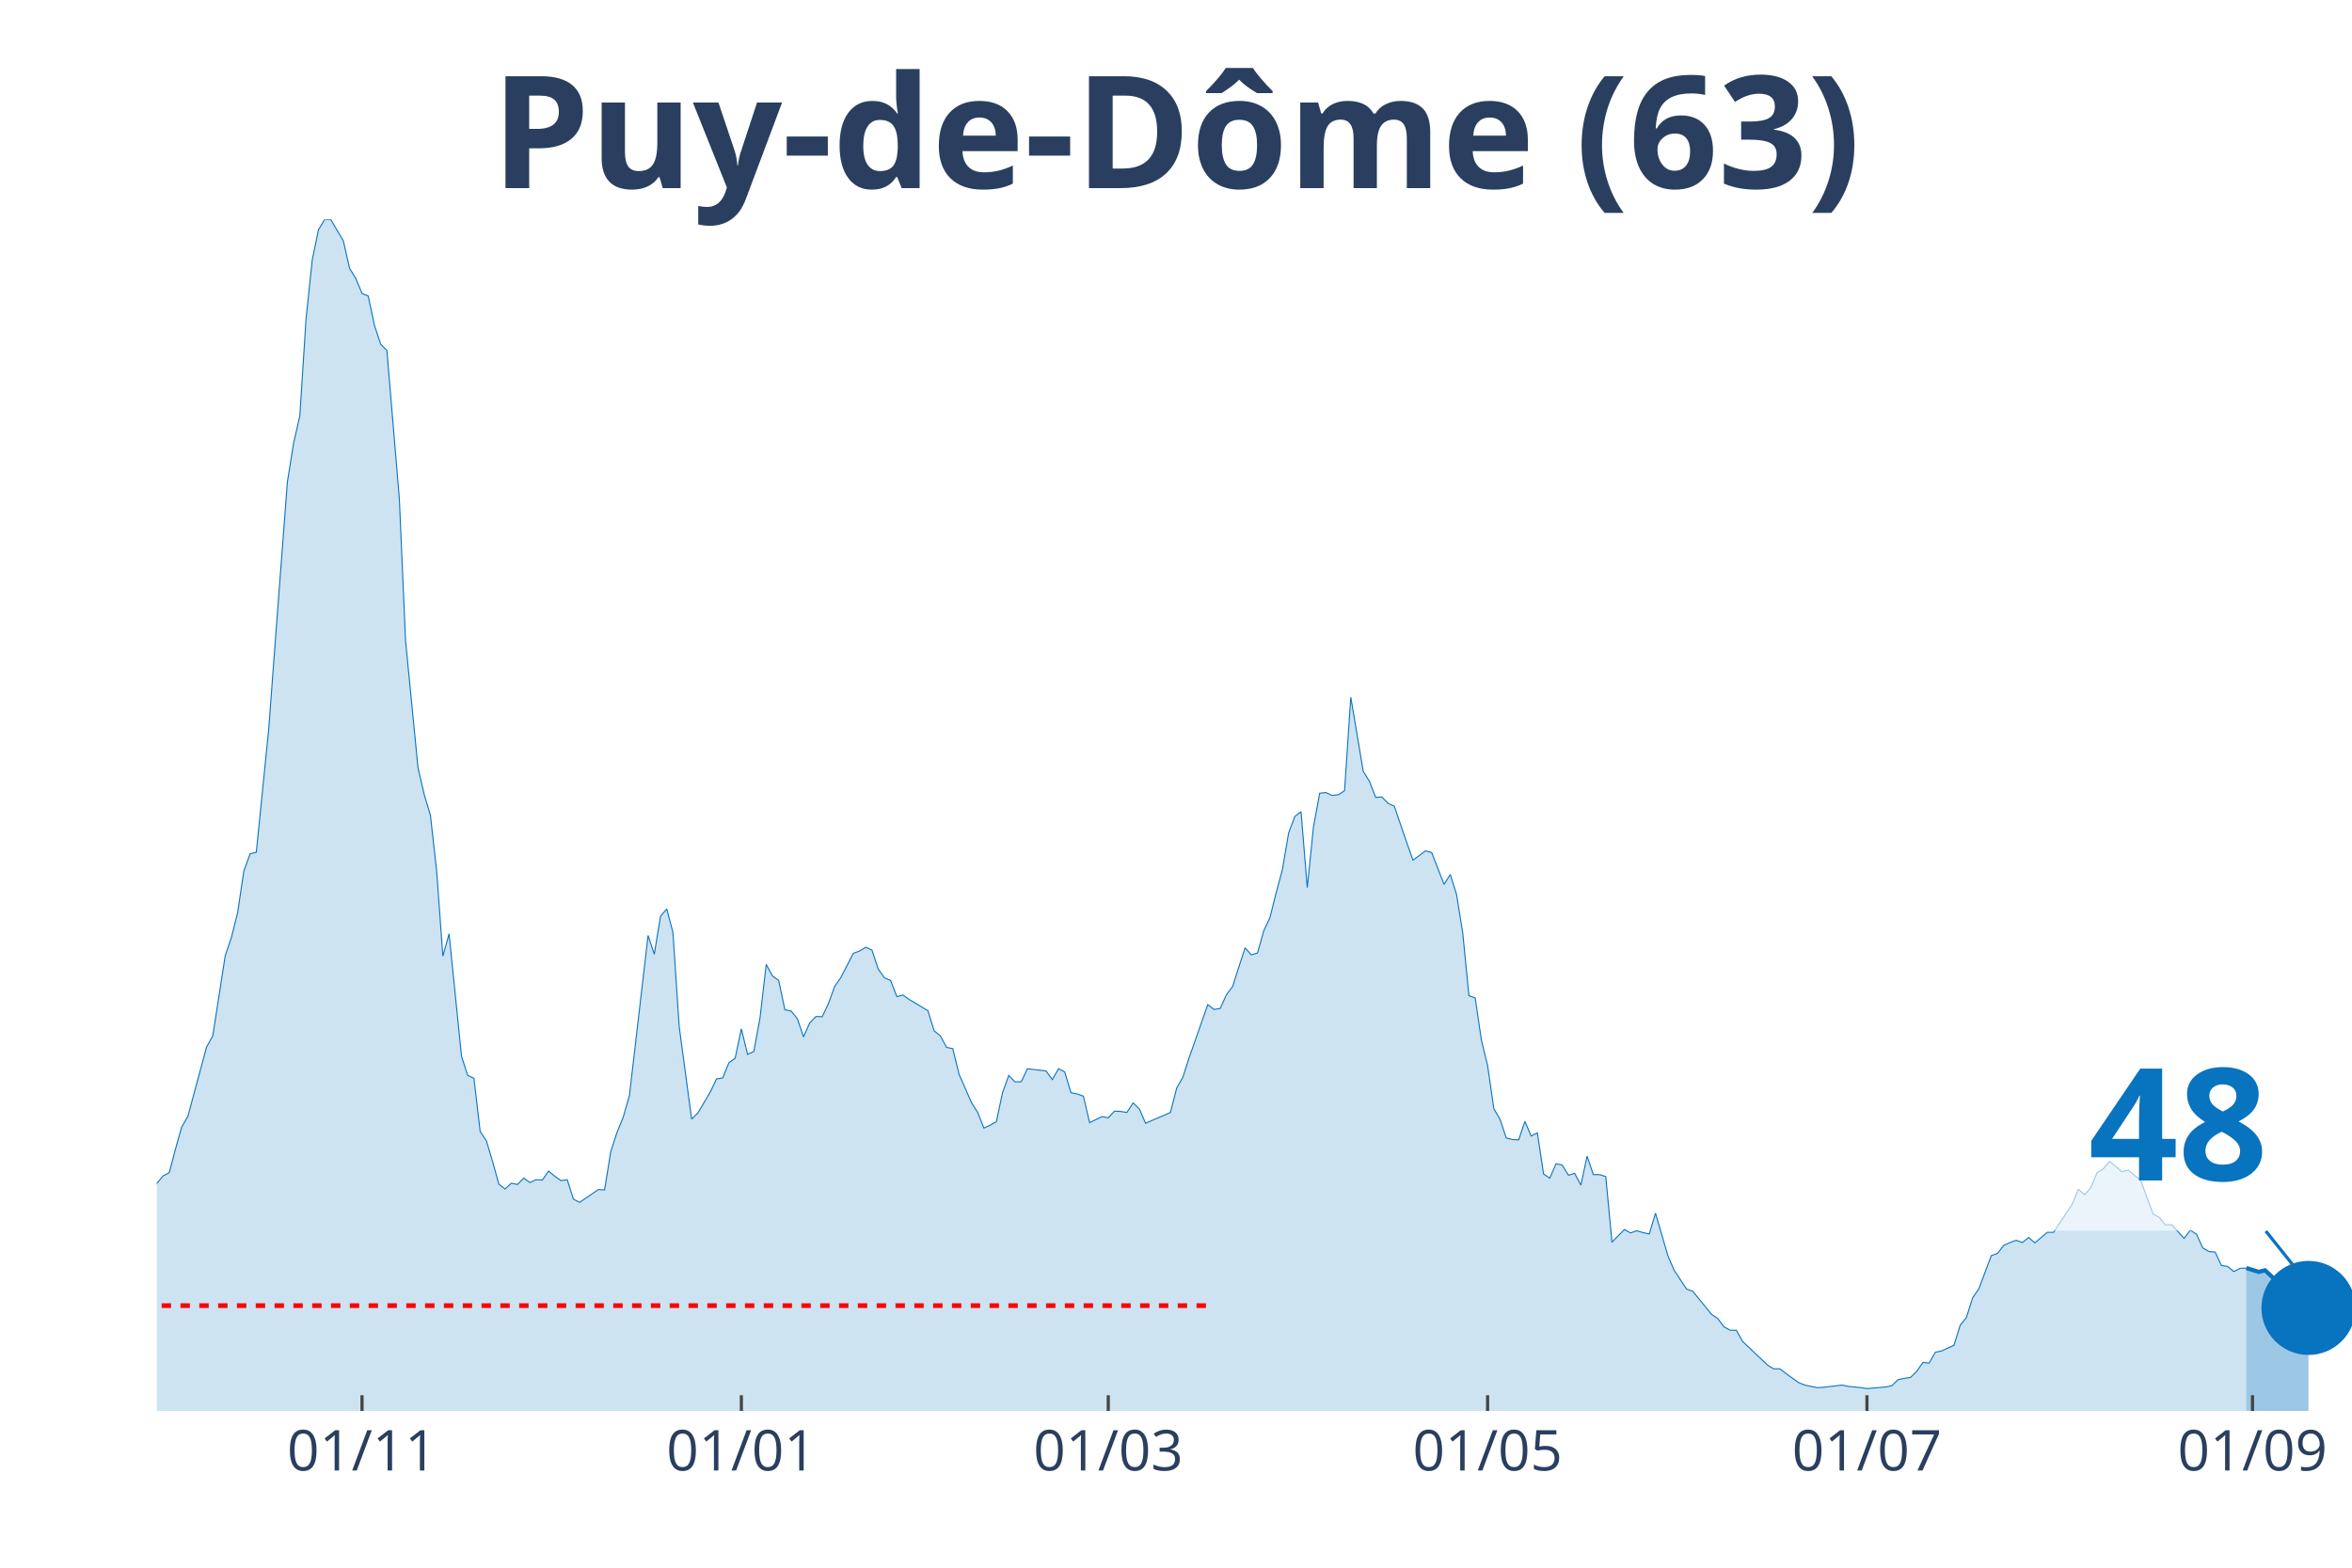
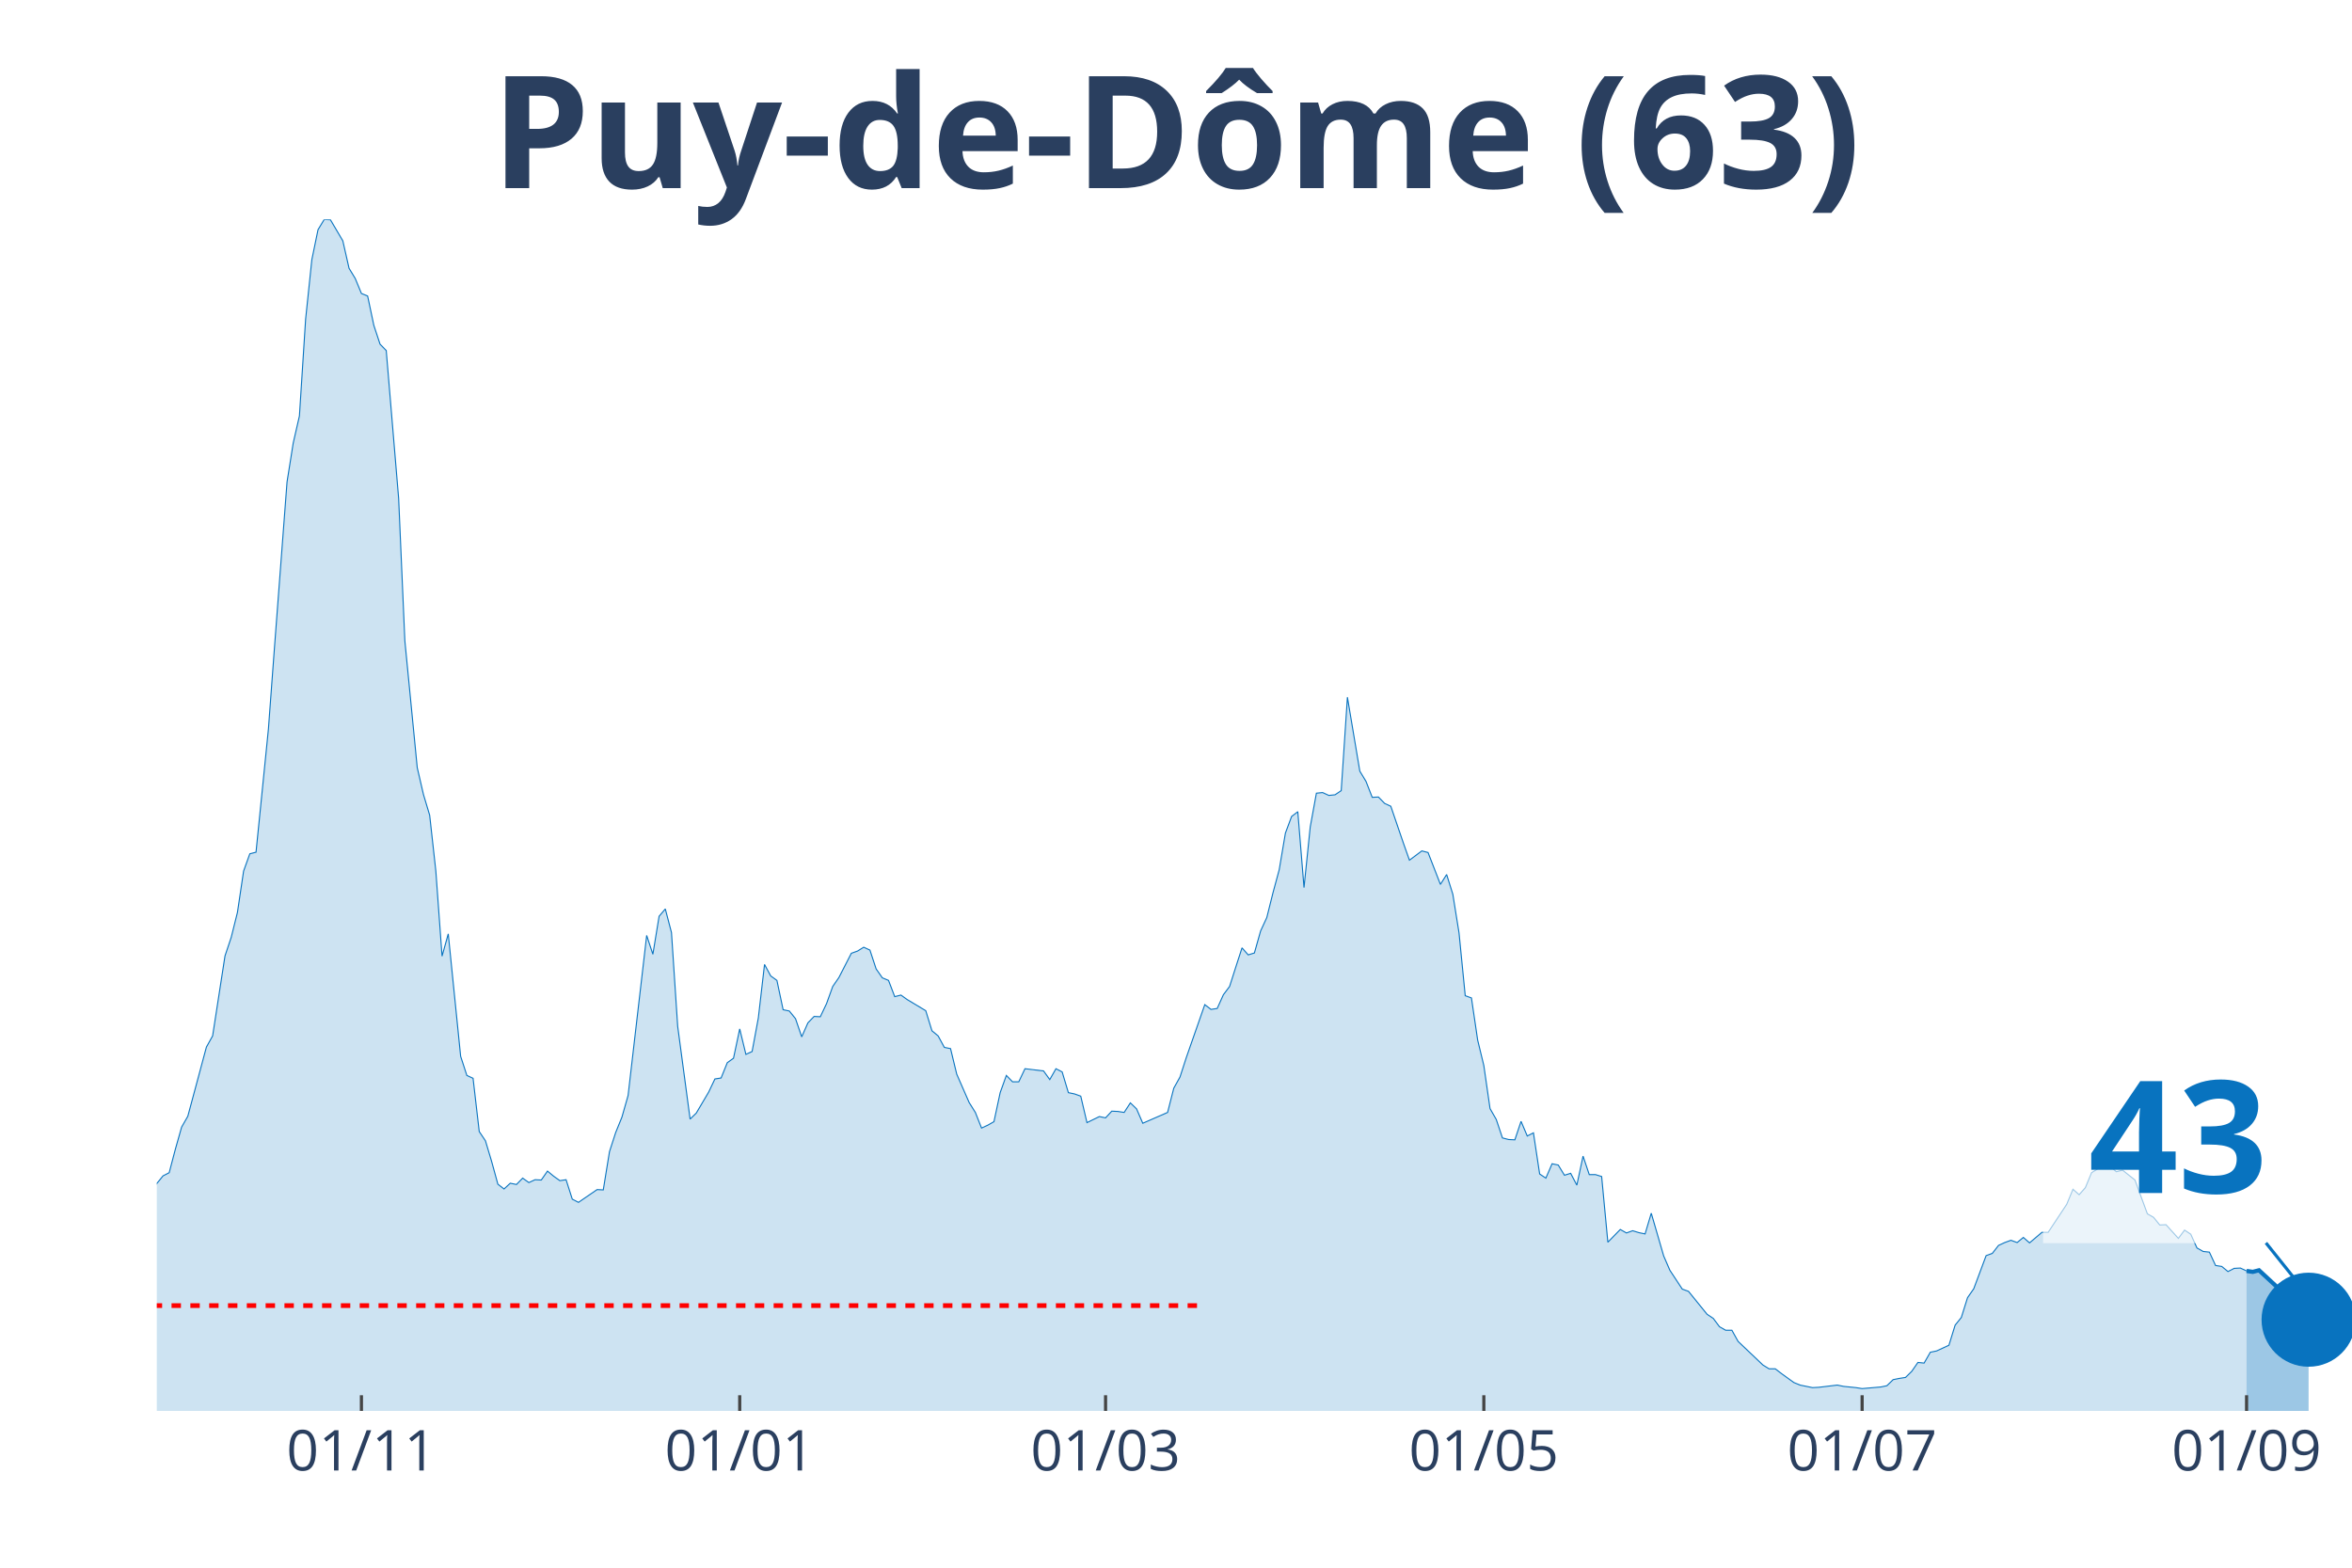
<svg xmlns="http://www.w3.org/2000/svg" class="main-svg" width="1125" height="750" style="" viewBox="0 0 750 500">
  <rect x="0" y="0" width="750" height="500" style="fill: rgb(0, 0, 0); fill-opacity: 0;" />
-   <defs id="defs-41a6c5">
+   <defs id="defs-f16230">
    <g class="clips">
-       <clipPath id="clip41a6c5xyplot" class="plotclip">
+       <clipPath id="clipf16230xyplot" class="plotclip">
        <rect width="700" height="380" />
      </clipPath>
-       <clipPath class="axesclip" id="clip41a6c5x">
+       <clipPath class="axesclip" id="clipf16230x">
        <rect x="50" y="0" width="700" height="500" />
      </clipPath>
-       <clipPath class="axesclip" id="clip41a6c5y">
+       <clipPath class="axesclip" id="clipf16230y">
        <rect x="0" y="70" width="750" height="380" />
      </clipPath>
-       <clipPath class="axesclip" id="clip41a6c5xy">
+       <clipPath class="axesclip" id="clipf16230xy">
        <rect x="50" y="70" width="700" height="380" />
      </clipPath>
    </g>
    <g class="gradients" />
  </defs>
  <g class="bglayer">
    <rect class="bg" x="50" y="70" width="700" height="380" style="fill: rgb(0, 0, 0); fill-opacity: 0; stroke-width: 0;" />
  </g>
  <g class="layer-below">
    <g class="imagelayer" />
    <g class="shapelayer" />
  </g>
  <g class="cartesianlayer">
    <g class="subplot xy">
      <g class="layer-subplot">
        <g class="shapelayer" />
        <g class="imagelayer" />
      </g>
      <g class="gridlayer">
        <g class="x">
-           <path class="xgrid crisp" transform="translate(115.44,0)" d="M0,70v380" style="stroke: rgb(255, 255, 255); stroke-opacity: 1; stroke-width: 1px;" />
-           <path class="xgrid crisp" transform="translate(236.4,0)" d="M0,70v380" style="stroke: rgb(255, 255, 255); stroke-opacity: 1; stroke-width: 1px;" />
-           <path class="xgrid crisp" transform="translate(353.4,0)" d="M0,70v380" style="stroke: rgb(255, 255, 255); stroke-opacity: 1; stroke-width: 1px;" />
-           <path class="xgrid crisp" transform="translate(474.36,0)" d="M0,70v380" style="stroke: rgb(255, 255, 255); stroke-opacity: 1; stroke-width: 1px;" />
-           <path class="xgrid crisp" transform="translate(595.33,0)" d="M0,70v380" style="stroke: rgb(255, 255, 255); stroke-opacity: 1; stroke-width: 1px;" />
-           <path class="xgrid crisp" transform="translate(718.27,0)" d="M0,70v380" style="stroke: rgb(255, 255, 255); stroke-opacity: 1; stroke-width: 1px;" />
+           <path class="xgrid crisp" transform="translate(115.25,0)" d="M0,70v380" style="stroke: rgb(255, 255, 255); stroke-opacity: 1; stroke-width: 1px;" />
+           <path class="xgrid crisp" transform="translate(235.88,0)" d="M0,70v380" style="stroke: rgb(255, 255, 255); stroke-opacity: 1; stroke-width: 1px;" />
+           <path class="xgrid crisp" transform="translate(352.54,0)" d="M0,70v380" style="stroke: rgb(255, 255, 255); stroke-opacity: 1; stroke-width: 1px;" />
+           <path class="xgrid crisp" transform="translate(473.16,0)" d="M0,70v380" style="stroke: rgb(255, 255, 255); stroke-opacity: 1; stroke-width: 1px;" />
+           <path class="xgrid crisp" transform="translate(593.79,0)" d="M0,70v380" style="stroke: rgb(255, 255, 255); stroke-opacity: 1; stroke-width: 1px;" />
+           <path class="xgrid crisp" transform="translate(716.38,0)" d="M0,70v380" style="stroke: rgb(255, 255, 255); stroke-opacity: 1; stroke-width: 1px;" />
        </g>
        <g class="y" />
      </g>
      <g class="zerolinelayer" />
      <path class="xlines-below" />
      <path class="ylines-below" />
      <g class="overlines-below" />
      <g class="xaxislayer-below" />
      <g class="yaxislayer-below" />
      <g class="overaxes-below" />
-       <g class="plot" transform="translate(50, 70)" clip-path="url('#clip41a6c5xyplot')">
+       <g class="plot" transform="translate(50, 70)" clip-path="url('#clipf16230xyplot')">
        <g class="scatterlayer mlayer">
-           <g class="trace scatter tracea074f2" style="stroke-miterlimit: 2;">
+           <g class="trace scatter traced2f228" style="stroke-miterlimit: 2;">
            <g class="fills">
              <g>
-                 <path class="js-fill" d="M666.29,380L-269.69,380L-269.69,378.68L-228.05,379.69L-226.06,379.59L-174.5,379.19L-172.52,379.59L-120.96,377.97L-118.98,376.64L-107.08,374.71L-105.1,375.63L-93.2,375.02L-91.22,372.68L-83.29,366.17L-81.3,365.66L-75.35,364.95L-73.37,363.73L-69.41,356.61L-67.42,355.28L-63.46,354.27L-61.47,349.49L-55.52,342.57L-53.54,341.25L-45.61,332.7L-43.63,334.43L-41.64,331.69L-39.66,331.28L-37.68,332.3L-35.69,327.72L-31.73,331.18L-29.75,330.97L-25.78,331.58L-23.8,330.57L-21.81,333.52L-19.83,333.21L-17.85,331.08L-15.86,327.21L-11.9,326.4L-9.92,325.89L-7.93,323.55L-5.95,319.07L-3.97,313.48L-1.98,311.95L0,307.48L1.98,305.04L3.97,304.02L5.95,296.49L7.93,289.48L9.92,286.02L15.86,263.95L17.85,260.39L21.81,234.86L23.8,228.96L25.78,221.02L27.76,207.8L29.75,202.31L31.73,201.8L35.69,162.54L37.68,135.89L41.64,83.71L43.63,71.3L45.61,62.66L47.59,31.73L49.58,12.82L51.56,3.25L53.54,0L55.52,0.1L59.49,6.81L61.47,15.56L63.46,18.82L65.44,23.6L67.42,24.41L69.41,33.77L71.39,39.77L73.37,41.8L77.34,89L79.32,134.36L83.29,174.84L85.27,183.39L87.25,190L89.24,207.8L91.22,234.96L93.2,227.84L97.17,266.9L99.15,273L101.13,273.91L103.12,290.9L105.1,293.85L107.08,300.46L109.07,307.68L111.05,309.21L113.03,307.38L115.01,307.78L117,305.75L118.98,307.17L120.96,306.26L122.95,306.36L124.93,303.51L126.91,305.14L128.9,306.56L130.88,306.26L132.86,312.46L134.84,313.48L140.79,309.41L142.78,309.51L144.76,297.31L146.74,291.2L148.73,286.32L150.71,279.41L156.66,228.35L158.64,234.35L160.62,222.24L162.61,219.9L164.59,227.43L166.57,257.33L170.54,286.93L172.52,285L176.49,278.29L178.47,274.12L180.45,273.81L182.44,268.93L184.42,267.51L186.4,258.15L188.39,266.28L190.37,265.37L192.35,254.69L194.33,237.6L196.32,241.26L198.3,242.69L200.28,252.04L202.27,252.45L204.25,254.89L206.23,260.69L208.22,256.22L210.2,254.18L212.18,254.28L214.16,250.11L216.15,244.62L218.13,241.77L222.1,234.04L224.08,233.33L226.06,232.11L228.05,233.02L230.03,239.03L232.01,241.87L233.99,242.69L235.98,247.87L237.96,247.37L239.94,248.79L245.89,252.35L247.88,258.76L249.86,260.39L251.84,264.05L253.82,264.45L255.81,272.59L259.77,281.64L261.76,284.8L263.74,289.78L265.72,288.87L267.71,287.75L269.69,278.49L271.67,273L273.65,275.03L275.64,275.03L277.62,270.86L283.57,271.57L285.55,274.32L287.54,270.86L289.52,271.88L291.5,278.49L293.48,278.9L295.47,279.61L297.45,288.05L301.42,286.12L303.4,286.53L305.38,284.39L307.37,284.49L309.35,284.8L311.33,281.75L313.31,283.68L315.3,288.25L323.23,284.8L325.21,277.07L327.2,273.51L329.18,267.4L335.13,250.42L337.11,251.94L339.09,251.64L341.08,247.26L343.06,244.62L345.04,238.42L347.03,232.31L349.01,234.55L350.99,233.94L352.97,226.92L354.96,222.65L356.94,214.72L358.92,207.39L360.91,195.7L362.89,190.41L364.87,188.88L366.86,213.09L368.84,193.76L370.82,182.98L372.8,182.78L374.79,183.69L376.77,183.49L378.75,182.17L380.74,152.37L384.7,175.96L386.69,179.22L388.67,184.3L390.65,184.2L392.63,186.24L394.62,187.15L398.58,198.75L400.57,204.34L404.53,201.39L406.52,201.9L410.48,212.07L412.46,208.92L414.45,215.22L416.43,227.53L418.41,247.57L420.4,248.28L422.38,261.71L424.36,269.84L426.35,283.58L428.33,287.03L430.31,292.93L432.29,293.44L434.28,293.54L436.26,287.64L438.24,292.32L440.23,291.31L442.21,304.43L444.19,305.75L446.18,301.17L448.16,301.58L450.14,304.83L452.12,304.22L454.11,307.99L456.09,298.73L458.07,304.63L460.06,304.63L462.04,305.24L464.02,326.19L467.99,322.13L469.97,323.24L471.95,322.53L473.94,323.14L475.92,323.55L477.9,316.94L481.87,330.57L483.85,335.14L487.82,341.15L489.8,341.86L495.75,349.18L497.73,350.5L499.72,353.15L501.7,354.27L503.68,354.27L505.67,357.83L513.6,365.35L515.58,366.57L517.56,366.57L519.55,368.1L523.51,370.95L525.5,371.76L529.46,372.57L531.44,372.47L537.39,371.76L539.38,372.17L543.34,372.57L545.33,372.88L551.27,372.37L553.26,371.96L555.24,370.03L557.22,369.63L559.21,369.32L561.19,367.39L563.17,364.54L565.16,364.74L567.14,361.28L569.12,360.88L573.09,359.05L575.07,352.64L577.05,350.2L579.04,343.89L581.02,341.04L583,335.75L584.99,330.47L586.97,329.75L588.95,327.21L590.93,326.3L592.92,325.58L594.9,326.3L596.88,324.67L598.87,326.4L602.83,323.04L604.82,323.04L610.76,314.09L612.75,309.31L614.73,311.04L616.71,308.8L618.7,304.02L620.68,302.8L622.66,300.36L624.65,301.99L626.63,303.72L628.61,303.21L632.58,306.36L634.56,311.75L636.54,317.14L638.53,318.26L640.51,320.7L642.49,320.6L646.46,324.97L648.44,322.33L650.42,323.65L652.41,328.02L654.39,329.14L656.37,329.35L658.36,333.62L660.34,333.92L662.32,335.55L664.31,334.53L666.29,334.43" style="fill: rgb(8, 115, 191); fill-opacity: 0.2; stroke-width: 0;" />
+                 <path class="js-fill" d="M666.38,380L-268.93,380L-268.93,378.68L-227.4,379.69L-225.42,379.59L-174.01,379.19L-172.03,379.59L-120.62,377.97L-118.64,376.64L-106.78,374.71L-104.8,375.63L-92.94,375.02L-90.96,372.68L-83.05,366.17L-81.07,365.66L-75.14,364.95L-73.16,363.73L-69.21,356.61L-67.23,355.28L-63.28,354.27L-61.3,349.49L-55.37,342.57L-53.39,341.25L-45.48,332.7L-43.5,334.43L-41.53,331.69L-39.55,331.28L-37.57,332.3L-35.59,327.72L-31.64,331.18L-29.66,330.97L-25.71,331.58L-23.73,330.57L-21.75,333.52L-19.77,333.21L-17.8,331.08L-15.82,327.21L-11.86,326.4L-9.89,325.89L-7.91,323.55L-5.93,319.07L-3.95,313.48L-1.98,311.95L0,307.48L1.98,305.04L3.95,304.02L5.93,296.49L7.91,289.48L9.89,286.02L15.82,263.95L17.8,260.39L21.75,234.86L23.73,228.96L25.71,221.02L27.68,207.8L29.66,202.31L31.64,201.8L35.59,162.54L37.57,135.89L41.53,83.71L43.5,71.3L45.48,62.66L47.46,31.73L49.44,12.82L51.41,3.25L53.39,0L55.37,0.1L59.32,6.81L61.3,15.56L63.28,18.82L65.25,23.6L67.23,24.41L69.21,33.77L71.19,39.77L73.16,41.8L77.12,89L79.1,134.36L83.05,174.84L85.03,183.39L87.01,190L88.98,207.8L90.96,234.96L92.94,227.84L96.89,266.9L98.87,273L100.85,273.91L102.82,290.9L104.8,293.85L106.78,300.46L108.76,307.68L110.73,309.21L112.71,307.38L114.69,307.78L116.67,305.75L118.64,307.17L120.62,306.26L122.6,306.36L124.58,303.51L126.55,305.14L128.53,306.56L130.51,306.26L132.49,312.46L134.46,313.48L140.4,309.41L142.37,309.51L144.35,297.31L146.33,291.2L148.31,286.32L150.28,279.41L156.21,228.35L158.19,234.35L160.17,222.24L162.15,219.9L164.12,227.43L166.1,257.33L170.06,286.93L172.03,285L175.99,278.29L177.97,274.12L179.94,273.81L181.92,268.93L183.9,267.51L185.88,258.15L187.85,266.28L189.83,265.37L191.81,254.69L193.79,237.6L195.76,241.26L197.74,242.69L199.72,252.04L201.69,252.45L203.67,254.89L205.65,260.69L207.63,256.22L209.6,254.18L211.58,254.28L213.56,250.11L215.54,244.62L217.51,241.77L221.47,234.04L223.45,233.33L225.42,232.11L227.4,233.02L229.38,239.03L231.36,241.87L233.33,242.69L235.31,247.87L237.29,247.37L239.27,248.79L245.2,252.35L247.18,258.76L249.15,260.39L251.13,264.05L253.11,264.45L255.08,272.59L259.04,281.64L261.02,284.8L262.99,289.78L264.97,288.87L266.95,287.75L268.93,278.49L270.9,273L272.88,275.03L274.86,275.03L276.84,270.86L282.77,271.57L284.75,274.32L286.72,270.86L288.7,271.88L290.68,278.49L292.66,278.9L294.63,279.61L296.61,288.05L300.56,286.12L302.54,286.53L304.52,284.39L306.5,284.49L308.47,284.8L310.45,281.75L312.43,283.68L314.41,288.25L322.32,284.8L324.29,277.07L326.27,273.51L328.25,267.4L334.18,250.42L336.16,251.94L338.14,251.64L340.11,247.26L342.09,244.62L344.07,238.42L346.05,232.31L348.02,234.55L350,233.94L351.98,226.92L353.95,222.65L355.93,214.72L357.91,207.39L359.89,195.7L361.86,190.41L363.84,188.88L365.82,213.09L367.8,193.76L369.77,182.98L371.75,182.78L373.73,183.69L375.71,183.49L377.68,182.17L379.66,152.37L383.62,175.96L385.59,179.22L387.57,184.3L389.55,184.2L391.53,186.24L393.5,187.15L397.46,198.75L399.44,204.34L403.39,201.39L405.37,201.9L409.32,212.07L411.3,208.92L413.28,215.22L415.25,227.53L417.23,247.57L419.21,248.28L421.19,261.71L423.16,269.84L425.14,283.58L427.12,287.03L429.1,292.93L431.07,293.44L433.05,293.54L435.03,287.64L437.01,292.32L438.98,291.31L440.96,304.43L442.94,305.75L444.92,301.17L446.89,301.58L448.87,304.83L450.85,304.22L452.82,307.99L454.8,298.73L456.78,304.63L458.76,304.63L460.73,305.24L462.71,326.19L466.67,322.13L468.64,323.24L470.62,322.53L472.6,323.14L474.58,323.55L476.55,316.94L480.51,330.57L482.49,335.14L486.44,341.15L488.42,341.86L494.35,349.18L496.33,350.5L498.31,353.15L500.28,354.27L502.26,354.27L504.24,357.83L512.15,365.35L514.12,366.57L516.1,366.57L518.08,368.1L522.03,370.95L524.01,371.76L527.97,372.57L529.94,372.47L535.88,371.76L537.85,372.17L541.81,372.57L543.79,372.88L549.72,372.37L551.69,371.96L553.67,370.03L555.65,369.63L557.63,369.32L559.6,367.39L561.58,364.54L563.56,364.74L565.54,361.28L567.51,360.88L571.47,359.05L573.45,352.64L575.42,350.2L577.4,343.89L579.38,341.04L581.36,335.75L583.33,330.47L585.31,329.75L587.29,327.21L589.27,326.3L591.24,325.58L593.22,326.3L595.2,324.67L597.18,326.4L601.13,323.04L603.11,323.04L609.04,314.09L611.02,309.31L612.99,311.04L614.97,308.8L616.95,304.02L618.93,302.8L620.9,300.36L622.88,301.99L624.86,303.72L626.84,303.21L630.79,306.36L632.77,311.75L634.75,317.14L636.72,318.26L638.7,320.7L640.68,320.6L644.63,324.97L646.61,322.33L648.59,323.65L650.56,328.02L652.54,329.14L654.52,329.35L656.5,333.62L658.47,333.92L660.45,335.55L662.43,334.53L664.41,334.43L666.38,335.35" style="fill: rgb(8, 115, 191); fill-opacity: 0.2; stroke-width: 0;" />
              </g>
            </g>
            <g class="errorbars" />
            <g class="lines">
-               <path class="js-line" d="M-269.69,378.68L-228.05,379.69L-226.06,379.59L-174.5,379.19L-172.52,379.59L-120.96,377.97L-118.98,376.64L-107.08,374.71L-105.1,375.63L-93.2,375.02L-91.22,372.68L-83.29,366.17L-81.3,365.66L-75.35,364.95L-73.37,363.73L-69.41,356.61L-67.42,355.28L-63.46,354.27L-61.47,349.49L-55.52,342.57L-53.54,341.25L-45.61,332.7L-43.63,334.43L-41.64,331.69L-39.66,331.28L-37.68,332.3L-35.69,327.72L-31.73,331.18L-29.75,330.97L-25.78,331.58L-23.8,330.57L-21.81,333.52L-19.83,333.21L-17.85,331.08L-15.86,327.21L-11.9,326.4L-9.92,325.89L-7.93,323.55L-5.95,319.07L-3.97,313.48L-1.98,311.95L0,307.48L1.98,305.04L3.97,304.02L5.95,296.49L7.93,289.48L9.92,286.02L15.86,263.95L17.85,260.39L21.81,234.86L23.8,228.96L25.78,221.02L27.76,207.8L29.75,202.31L31.73,201.8L35.69,162.54L37.68,135.89L41.64,83.71L43.63,71.3L45.61,62.66L47.59,31.73L49.58,12.82L51.56,3.25L53.54,0L55.52,0.1L59.49,6.81L61.47,15.56L63.46,18.82L65.44,23.6L67.42,24.41L69.41,33.77L71.39,39.77L73.37,41.8L77.34,89L79.32,134.36L83.29,174.84L85.27,183.39L87.25,190L89.24,207.8L91.22,234.96L93.2,227.84L97.17,266.9L99.15,273L101.13,273.91L103.12,290.9L105.1,293.85L107.08,300.46L109.07,307.68L111.05,309.21L113.03,307.38L115.01,307.78L117,305.75L118.98,307.17L120.96,306.26L122.95,306.36L124.93,303.51L126.91,305.14L128.9,306.56L130.88,306.26L132.86,312.46L134.84,313.48L140.79,309.41L142.78,309.51L144.76,297.31L146.74,291.2L148.73,286.32L150.71,279.41L156.66,228.35L158.64,234.35L160.62,222.24L162.61,219.9L164.59,227.43L166.57,257.33L170.54,286.93L172.52,285L176.49,278.29L178.47,274.12L180.45,273.81L182.44,268.93L184.42,267.51L186.4,258.15L188.39,266.28L190.37,265.37L192.35,254.69L194.33,237.6L196.32,241.26L198.3,242.69L200.28,252.04L202.27,252.45L204.25,254.89L206.23,260.69L208.22,256.22L210.2,254.18L212.18,254.28L214.16,250.11L216.15,244.62L218.13,241.77L222.1,234.04L224.08,233.33L226.06,232.11L228.05,233.02L230.03,239.03L232.01,241.87L233.99,242.69L235.98,247.87L237.96,247.37L239.94,248.79L245.89,252.35L247.88,258.76L249.86,260.39L251.84,264.05L253.82,264.45L255.81,272.59L259.77,281.64L261.76,284.8L263.74,289.78L265.72,288.87L267.71,287.75L269.69,278.49L271.67,273L273.65,275.03L275.64,275.03L277.62,270.86L283.57,271.57L285.55,274.32L287.54,270.86L289.52,271.88L291.5,278.49L293.48,278.9L295.47,279.61L297.45,288.05L301.42,286.12L303.4,286.53L305.38,284.39L307.37,284.49L309.35,284.8L311.33,281.75L313.31,283.68L315.3,288.25L323.23,284.8L325.21,277.07L327.2,273.51L329.18,267.4L335.13,250.42L337.11,251.94L339.09,251.64L341.08,247.26L343.06,244.62L345.04,238.42L347.03,232.31L349.01,234.55L350.99,233.94L352.97,226.92L354.96,222.65L356.94,214.72L358.92,207.39L360.91,195.7L362.89,190.41L364.87,188.88L366.86,213.09L368.84,193.76L370.82,182.98L372.8,182.78L374.79,183.69L376.77,183.49L378.75,182.17L380.74,152.37L384.7,175.96L386.69,179.22L388.67,184.3L390.65,184.2L392.63,186.24L394.62,187.15L398.58,198.75L400.57,204.34L404.53,201.39L406.52,201.9L410.48,212.07L412.46,208.92L414.45,215.22L416.43,227.53L418.41,247.57L420.4,248.28L422.38,261.71L424.36,269.84L426.35,283.58L428.33,287.03L430.31,292.93L432.29,293.44L434.28,293.54L436.26,287.64L438.24,292.32L440.23,291.31L442.21,304.43L444.19,305.75L446.18,301.17L448.16,301.58L450.14,304.83L452.12,304.22L454.11,307.99L456.09,298.73L458.07,304.63L460.06,304.63L462.04,305.24L464.02,326.19L467.99,322.13L469.97,323.24L471.95,322.53L473.94,323.14L475.92,323.55L477.9,316.94L481.87,330.57L483.85,335.14L487.82,341.15L489.8,341.86L495.75,349.18L497.73,350.5L499.72,353.15L501.7,354.27L503.68,354.27L505.67,357.83L513.6,365.35L515.58,366.57L517.56,366.57L519.55,368.1L523.51,370.95L525.5,371.76L529.46,372.57L531.44,372.47L537.39,371.76L539.38,372.17L543.34,372.57L545.33,372.88L551.27,372.37L553.26,371.96L555.24,370.03L557.22,369.63L559.21,369.32L561.19,367.39L563.17,364.54L565.16,364.74L567.14,361.28L569.12,360.88L573.09,359.05L575.07,352.64L577.05,350.2L579.04,343.89L581.02,341.04L583,335.75L584.99,330.47L586.97,329.75L588.95,327.21L590.93,326.3L592.92,325.58L594.9,326.3L596.88,324.67L598.87,326.4L602.83,323.04L604.82,323.04L610.76,314.09L612.75,309.31L614.73,311.04L616.71,308.8L618.7,304.02L620.68,302.8L622.66,300.36L624.65,301.99L626.63,303.72L628.61,303.21L632.58,306.36L634.56,311.75L636.54,317.14L638.53,318.26L640.51,320.7L642.49,320.6L646.46,324.97L648.44,322.33L650.42,323.65L652.41,328.02L654.39,329.14L656.37,329.35L658.36,333.62L660.34,333.92L662.32,335.55L664.31,334.53L666.29,334.43" style="vector-effect: non-scaling-stroke; fill: none; stroke: rgb(8, 115, 191); stroke-opacity: 1; stroke-width: 0.5px; opacity: 1;" />
+               <path class="js-line" d="M-268.93,378.68L-227.4,379.69L-225.42,379.59L-174.01,379.19L-172.03,379.59L-120.62,377.97L-118.64,376.64L-106.78,374.71L-104.8,375.63L-92.94,375.02L-90.96,372.68L-83.05,366.17L-81.07,365.66L-75.14,364.95L-73.16,363.73L-69.21,356.61L-67.23,355.28L-63.28,354.27L-61.3,349.49L-55.37,342.57L-53.39,341.25L-45.48,332.7L-43.5,334.43L-41.53,331.69L-39.55,331.28L-37.57,332.3L-35.59,327.72L-31.64,331.18L-29.66,330.97L-25.71,331.58L-23.73,330.57L-21.75,333.52L-19.77,333.21L-17.8,331.08L-15.82,327.21L-11.86,326.4L-9.89,325.89L-7.91,323.55L-5.93,319.07L-3.95,313.48L-1.98,311.95L0,307.48L1.98,305.04L3.95,304.02L5.93,296.49L7.91,289.48L9.89,286.02L15.82,263.95L17.8,260.39L21.75,234.86L23.73,228.96L25.71,221.02L27.68,207.8L29.66,202.31L31.64,201.8L35.59,162.54L37.57,135.89L41.53,83.71L43.5,71.3L45.48,62.66L47.46,31.73L49.44,12.82L51.41,3.25L53.39,0L55.37,0.1L59.32,6.81L61.3,15.56L63.28,18.82L65.25,23.6L67.23,24.41L69.21,33.77L71.19,39.77L73.16,41.8L77.12,89L79.1,134.36L83.05,174.84L85.03,183.39L87.01,190L88.98,207.8L90.96,234.96L92.94,227.84L96.89,266.9L98.87,273L100.85,273.91L102.82,290.9L104.8,293.85L106.78,300.46L108.76,307.68L110.73,309.21L112.71,307.38L114.69,307.78L116.67,305.75L118.64,307.17L120.62,306.26L122.6,306.36L124.58,303.51L126.55,305.14L128.53,306.56L130.51,306.26L132.49,312.46L134.46,313.48L140.4,309.41L142.37,309.51L144.35,297.31L146.33,291.2L148.31,286.32L150.28,279.41L156.21,228.35L158.19,234.35L160.17,222.24L162.15,219.9L164.12,227.43L166.1,257.33L170.06,286.93L172.03,285L175.99,278.29L177.97,274.12L179.94,273.81L181.92,268.93L183.9,267.51L185.88,258.15L187.85,266.28L189.83,265.37L191.81,254.69L193.79,237.6L195.76,241.26L197.74,242.69L199.72,252.04L201.69,252.45L203.67,254.89L205.65,260.69L207.63,256.22L209.6,254.18L211.58,254.28L213.56,250.11L215.54,244.62L217.51,241.77L221.47,234.04L223.45,233.33L225.42,232.11L227.4,233.02L229.38,239.03L231.36,241.87L233.33,242.69L235.31,247.87L237.29,247.37L239.27,248.79L245.2,252.35L247.18,258.76L249.15,260.39L251.13,264.05L253.11,264.45L255.08,272.59L259.04,281.64L261.02,284.8L262.99,289.78L264.97,288.87L266.95,287.75L268.93,278.49L270.9,273L272.88,275.03L274.86,275.03L276.84,270.86L282.77,271.57L284.75,274.32L286.72,270.86L288.7,271.88L290.68,278.49L292.66,278.9L294.63,279.61L296.61,288.05L300.56,286.12L302.54,286.53L304.52,284.39L306.5,284.49L308.47,284.8L310.45,281.75L312.43,283.68L314.41,288.25L322.32,284.8L324.29,277.07L326.27,273.51L328.25,267.4L334.18,250.42L336.16,251.94L338.14,251.64L340.11,247.26L342.09,244.62L344.07,238.42L346.05,232.31L348.02,234.55L350,233.94L351.98,226.92L353.95,222.65L355.93,214.72L357.91,207.39L359.89,195.7L361.86,190.41L363.84,188.88L365.82,213.09L367.8,193.76L369.77,182.98L371.75,182.78L373.73,183.69L375.71,183.49L377.68,182.17L379.66,152.37L383.62,175.96L385.59,179.22L387.57,184.3L389.55,184.2L391.53,186.24L393.5,187.15L397.46,198.75L399.44,204.34L403.39,201.39L405.37,201.9L409.32,212.07L411.3,208.92L413.28,215.22L415.25,227.53L417.23,247.57L419.21,248.28L421.19,261.71L423.16,269.84L425.14,283.58L427.12,287.03L429.1,292.93L431.07,293.44L433.05,293.54L435.03,287.64L437.01,292.32L438.98,291.31L440.96,304.43L442.94,305.75L444.92,301.17L446.89,301.58L448.87,304.83L450.85,304.22L452.82,307.99L454.8,298.73L456.78,304.63L458.76,304.63L460.73,305.24L462.71,326.19L466.67,322.13L468.64,323.24L470.62,322.53L472.6,323.14L474.58,323.55L476.55,316.94L480.51,330.57L482.49,335.14L486.44,341.15L488.42,341.86L494.35,349.18L496.33,350.5L498.31,353.15L500.28,354.27L502.26,354.27L504.24,357.83L512.15,365.35L514.12,366.57L516.1,366.57L518.08,368.1L522.03,370.95L524.01,371.76L527.97,372.57L529.94,372.47L535.88,371.76L537.85,372.17L541.81,372.57L543.79,372.88L549.72,372.37L551.69,371.96L553.67,370.03L555.65,369.63L557.63,369.32L559.6,367.39L561.58,364.54L563.56,364.74L565.54,361.28L567.51,360.88L571.47,359.05L573.45,352.64L575.42,350.2L577.4,343.89L579.38,341.04L581.36,335.75L583.33,330.47L585.31,329.75L587.29,327.21L589.27,326.3L591.24,325.58L593.22,326.3L595.2,324.67L597.18,326.4L601.13,323.04L603.11,323.04L609.04,314.09L611.02,309.31L612.99,311.04L614.97,308.8L616.95,304.02L618.93,302.8L620.9,300.36L622.88,301.99L624.86,303.72L626.84,303.21L630.79,306.36L632.77,311.75L634.75,317.14L636.72,318.26L638.7,320.7L640.68,320.6L644.63,324.97L646.61,322.33L648.59,323.65L650.56,328.02L652.54,329.14L654.52,329.35L656.5,333.62L658.47,333.92L660.45,335.55L662.43,334.53L664.41,334.43L666.38,335.35" style="vector-effect: non-scaling-stroke; fill: none; stroke: rgb(8, 115, 191); stroke-opacity: 1; stroke-width: 0.5px; opacity: 1;" />
            </g>
            <g class="points" />
            <g class="text" />
          </g>
-           <g class="trace scatter tracea99e79" style="stroke-miterlimit: 2;">
+           <g class="trace scatter tracebdc6c2" style="stroke-miterlimit: 2;">
            <g class="fills">
              <g>
-                 <path class="js-fill" d="M686.12,380L666.29,380L666.29,334.43L670.25,335.65L672.24,335.14L682.15,344.3L684.14,345.01L686.12,347.15" style="fill: rgb(8, 115, 191); fill-opacity: 0.4; stroke-width: 0;" />
+                 <path class="js-fill" d="M686.16,380L666.38,380L666.38,335.35L668.36,335.65L670.34,335.14L680.23,344.3L682.2,345.01L684.18,347.15L686.16,350.91" style="fill: rgb(8, 115, 191); fill-opacity: 0.4; stroke-width: 0;" />
              </g>
            </g>
            <g class="errorbars" />
            <g class="lines">
-               <path class="js-line" d="M666.29,334.43L670.25,335.65L672.24,335.14L682.15,344.3L684.14,345.01L686.12,347.15" style="vector-effect: non-scaling-stroke; fill: none; stroke: rgb(8, 115, 191); stroke-opacity: 1; stroke-width: 2px; opacity: 1;" />
+               <path class="js-line" d="M666.38,335.35L668.36,335.65L670.34,335.14L680.23,344.3L682.2,345.01L684.18,347.15L686.16,350.91" style="vector-effect: non-scaling-stroke; fill: none; stroke: rgb(8, 115, 191); stroke-opacity: 1; stroke-width: 2px; opacity: 1;" />
            </g>
            <g class="points" />
            <g class="text" />
          </g>
-           <g class="trace scatter tracee8bd7b" style="stroke-miterlimit: 2; opacity: 1;">
+           <g class="trace scatter trace3727ff" style="stroke-miterlimit: 2; opacity: 1;">
            <g class="fills" />
            <g class="errorbars" />
            <g class="lines" />
            <g class="points">
-               <path class="point" transform="translate(686.12,347.15)" d="M15,0A15,15 0 1,1 0,-15A15,15 0 0,1 15,0Z" style="opacity: 1; stroke-width: 0px; fill: rgb(8, 115, 191); fill-opacity: 1;" />
+               <path class="point" transform="translate(686.16,350.91)" d="M15,0A15,15 0 1,1 0,-15A15,15 0 0,1 15,0Z" style="opacity: 1; stroke-width: 0px; fill: rgb(8, 115, 191); fill-opacity: 1;" />
            </g>
            <g class="text" />
          </g>
        </g>
      </g>
      <g class="overplot" />
      <path class="xlines-above crisp" style="fill: none; stroke-width: 1px; stroke: rgb(0, 0, 0); stroke-opacity: 0;" d="" />
      <path class="ylines-above crisp" style="fill: none;" d="M0,0" />
      <g class="overlines-above" />
      <g class="xaxislayer-above">
-         <path class="xtick ticks crisp" d="M0,450v-5" transform="translate(115.44,0)" style="stroke: rgb(68, 68, 68); stroke-opacity: 1; stroke-width: 1px;" />
-         <path class="xtick ticks crisp" d="M0,450v-5" transform="translate(236.4,0)" style="stroke: rgb(68, 68, 68); stroke-opacity: 1; stroke-width: 1px;" />
-         <path class="xtick ticks crisp" d="M0,450v-5" transform="translate(353.4,0)" style="stroke: rgb(68, 68, 68); stroke-opacity: 1; stroke-width: 1px;" />
-         <path class="xtick ticks crisp" d="M0,450v-5" transform="translate(474.36,0)" style="stroke: rgb(68, 68, 68); stroke-opacity: 1; stroke-width: 1px;" />
-         <path class="xtick ticks crisp" d="M0,450v-5" transform="translate(595.33,0)" style="stroke: rgb(68, 68, 68); stroke-opacity: 1; stroke-width: 1px;" />
-         <path class="xtick ticks crisp" d="M0,450v-5" transform="translate(718.27,0)" style="stroke: rgb(68, 68, 68); stroke-opacity: 1; stroke-width: 1px;" />
+         <path class="xtick ticks crisp" d="M0,450v-5" transform="translate(115.25,0)" style="stroke: rgb(68, 68, 68); stroke-opacity: 1; stroke-width: 1px;" />
+         <path class="xtick ticks crisp" d="M0,450v-5" transform="translate(235.88,0)" style="stroke: rgb(68, 68, 68); stroke-opacity: 1; stroke-width: 1px;" />
+         <path class="xtick ticks crisp" d="M0,450v-5" transform="translate(352.54,0)" style="stroke: rgb(68, 68, 68); stroke-opacity: 1; stroke-width: 1px;" />
+         <path class="xtick ticks crisp" d="M0,450v-5" transform="translate(473.16,0)" style="stroke: rgb(68, 68, 68); stroke-opacity: 1; stroke-width: 1px;" />
+         <path class="xtick ticks crisp" d="M0,450v-5" transform="translate(593.79,0)" style="stroke: rgb(68, 68, 68); stroke-opacity: 1; stroke-width: 1px;" />
+         <path class="xtick ticks crisp" d="M0,450v-5" transform="translate(716.38,0)" style="stroke: rgb(68, 68, 68); stroke-opacity: 1; stroke-width: 1px;" />
        <g class="xtick">
-           <text text-anchor="middle" x="0" y="469" transform="translate(115.44,0)" style="font-family: 'Open Sans', verdana, arial, sans-serif; font-size: 18px; fill: rgb(42, 63, 95); fill-opacity: 1; white-space: pre;">01/11</text>
+           <text text-anchor="middle" x="0" y="469" transform="translate(115.25,0)" style="font-family: 'Open Sans', verdana, arial, sans-serif; font-size: 18px; fill: rgb(42, 63, 95); fill-opacity: 1; white-space: pre;">01/11</text>
        </g>
        <g class="xtick">
-           <text text-anchor="middle" x="0" y="469" transform="translate(236.4,0)" style="font-family: 'Open Sans', verdana, arial, sans-serif; font-size: 18px; fill: rgb(42, 63, 95); fill-opacity: 1; white-space: pre;">01/01</text>
+           <text text-anchor="middle" x="0" y="469" transform="translate(235.88,0)" style="font-family: 'Open Sans', verdana, arial, sans-serif; font-size: 18px; fill: rgb(42, 63, 95); fill-opacity: 1; white-space: pre;">01/01</text>
        </g>
        <g class="xtick">
-           <text text-anchor="middle" x="0" y="469" transform="translate(353.4,0)" style="font-family: 'Open Sans', verdana, arial, sans-serif; font-size: 18px; fill: rgb(42, 63, 95); fill-opacity: 1; white-space: pre;">01/03</text>
+           <text text-anchor="middle" x="0" y="469" transform="translate(352.54,0)" style="font-family: 'Open Sans', verdana, arial, sans-serif; font-size: 18px; fill: rgb(42, 63, 95); fill-opacity: 1; white-space: pre;">01/03</text>
        </g>
        <g class="xtick">
-           <text text-anchor="middle" x="0" y="469" transform="translate(474.36,0)" style="font-family: 'Open Sans', verdana, arial, sans-serif; font-size: 18px; fill: rgb(42, 63, 95); fill-opacity: 1; white-space: pre;">01/05</text>
+           <text text-anchor="middle" x="0" y="469" transform="translate(473.16,0)" style="font-family: 'Open Sans', verdana, arial, sans-serif; font-size: 18px; fill: rgb(42, 63, 95); fill-opacity: 1; white-space: pre;">01/05</text>
        </g>
        <g class="xtick">
-           <text text-anchor="middle" x="0" y="469" transform="translate(595.33,0)" style="font-family: 'Open Sans', verdana, arial, sans-serif; font-size: 18px; fill: rgb(42, 63, 95); fill-opacity: 1; white-space: pre;">01/07</text>
+           <text text-anchor="middle" x="0" y="469" transform="translate(593.79,0)" style="font-family: 'Open Sans', verdana, arial, sans-serif; font-size: 18px; fill: rgb(42, 63, 95); fill-opacity: 1; white-space: pre;">01/07</text>
        </g>
        <g class="xtick">
-           <text text-anchor="middle" x="0" y="469" transform="translate(718.27,0)" style="font-family: 'Open Sans', verdana, arial, sans-serif; font-size: 18px; fill: rgb(42, 63, 95); fill-opacity: 1; white-space: pre;">01/09</text>
+           <text text-anchor="middle" x="0" y="469" transform="translate(716.38,0)" style="font-family: 'Open Sans', verdana, arial, sans-serif; font-size: 18px; fill: rgb(42, 63, 95); fill-opacity: 1; white-space: pre;">01/09</text>
        </g>
      </g>
      <g class="yaxislayer-above" />
      <g class="overaxes-above" />
    </g>
  </g>
  <g class="polarlayer" />
  <g class="ternarylayer" />
  <g class="geolayer" />
  <g class="funnelarealayer" />
  <g class="pielayer" />
  <g class="treemaplayer" />
  <g class="sunburstlayer" />
  <g class="glimages" />
-   <defs id="topdefs-41a6c5">
+   <defs id="topdefs-f16230">
    <g class="clips" />
  </defs>
  <g class="layer-above">
    <g class="imagelayer" />
    <g class="shapelayer">
-       <path data-index="0" fill-rule="evenodd" d="M-1064.45,416.42L385.13,416.42" clip-path="url('#clip41a6c5xy')" style="opacity: 1; stroke: rgb(255, 0, 0); stroke-opacity: 1; fill: rgb(0, 0, 0); fill-opacity: 0; stroke-dasharray: 3px, 3px; stroke-width: 1.5px;" />
+       <path data-index="0" fill-rule="evenodd" d="M-1061.3,416.42L384.18,416.42" clip-path="url('#clipf16230xy')" style="opacity: 1; stroke: rgb(255, 0, 0); stroke-opacity: 1; fill: rgb(0, 0, 0); fill-opacity: 0; stroke-dasharray: 3px, 3px; stroke-width: 1.5px;" />
    </g>
  </g>
  <g class="infolayer">
    <g class="g-gtitle">
      <text class="gtitle" x="375" y="25" text-anchor="middle" dy="0.7em" style="font-family: 'Open Sans', verdana, arial, sans-serif; font-size: 50px; fill: rgb(42, 63, 95); opacity: 1; font-weight: normal; white-space: pre;">
        <tspan style="font-weight:bold">Puy-de-Dôme (63)</tspan>
      </text>
    </g>
    <g class="g-xtitle" />
    <g class="annotation" data-index="0" style="opacity: 1;">
-       <g class="annotation-text-g" transform="rotate(0,694.12,357.15)">
-         <g class="cursor-pointer" transform="translate(651, 321)">
+       <g class="annotation-text-g" transform="rotate(0,694.16,360.91)">
+         <g class="cursor-pointer" transform="translate(651, 325)">
          <rect class="bg" x="0.5" y="0.5" width="86" height="71" style="stroke-width: 1px; stroke: rgb(0, 0, 0); stroke-opacity: 0; fill: rgb(255, 255, 255); fill-opacity: 0.6;" />
          <text class="annotation-text" text-anchor="middle" x="43.531" y="55.5" style="font-family: 'Open Sans', verdana, arial, sans-serif; font-size: 50px; fill: rgb(8, 115, 191); fill-opacity: 1; white-space: pre;">
-             <tspan style="font-weight:bold">48 </tspan>
+             <tspan style="font-weight:bold">43 </tspan>
          </text>
        </g>
      </g>
      <g class="annotation-arrow-g" style="opacity: 1;">
-         <path d="M722.52,392.65L734.12,407.15" style="stroke-width: 1px; stroke: rgb(8, 115, 191); stroke-opacity: 1; stroke-dasharray: 0px, 0px, 18.569px, 18.569px;" />
+         <path d="M722.56,396.41L734.16,410.91" style="stroke-width: 1px; stroke: rgb(8, 115, 191); stroke-opacity: 1; stroke-dasharray: 0px, 0px, 18.569px, 18.569px;" />
      </g>
    </g>
  </g>
</svg>
